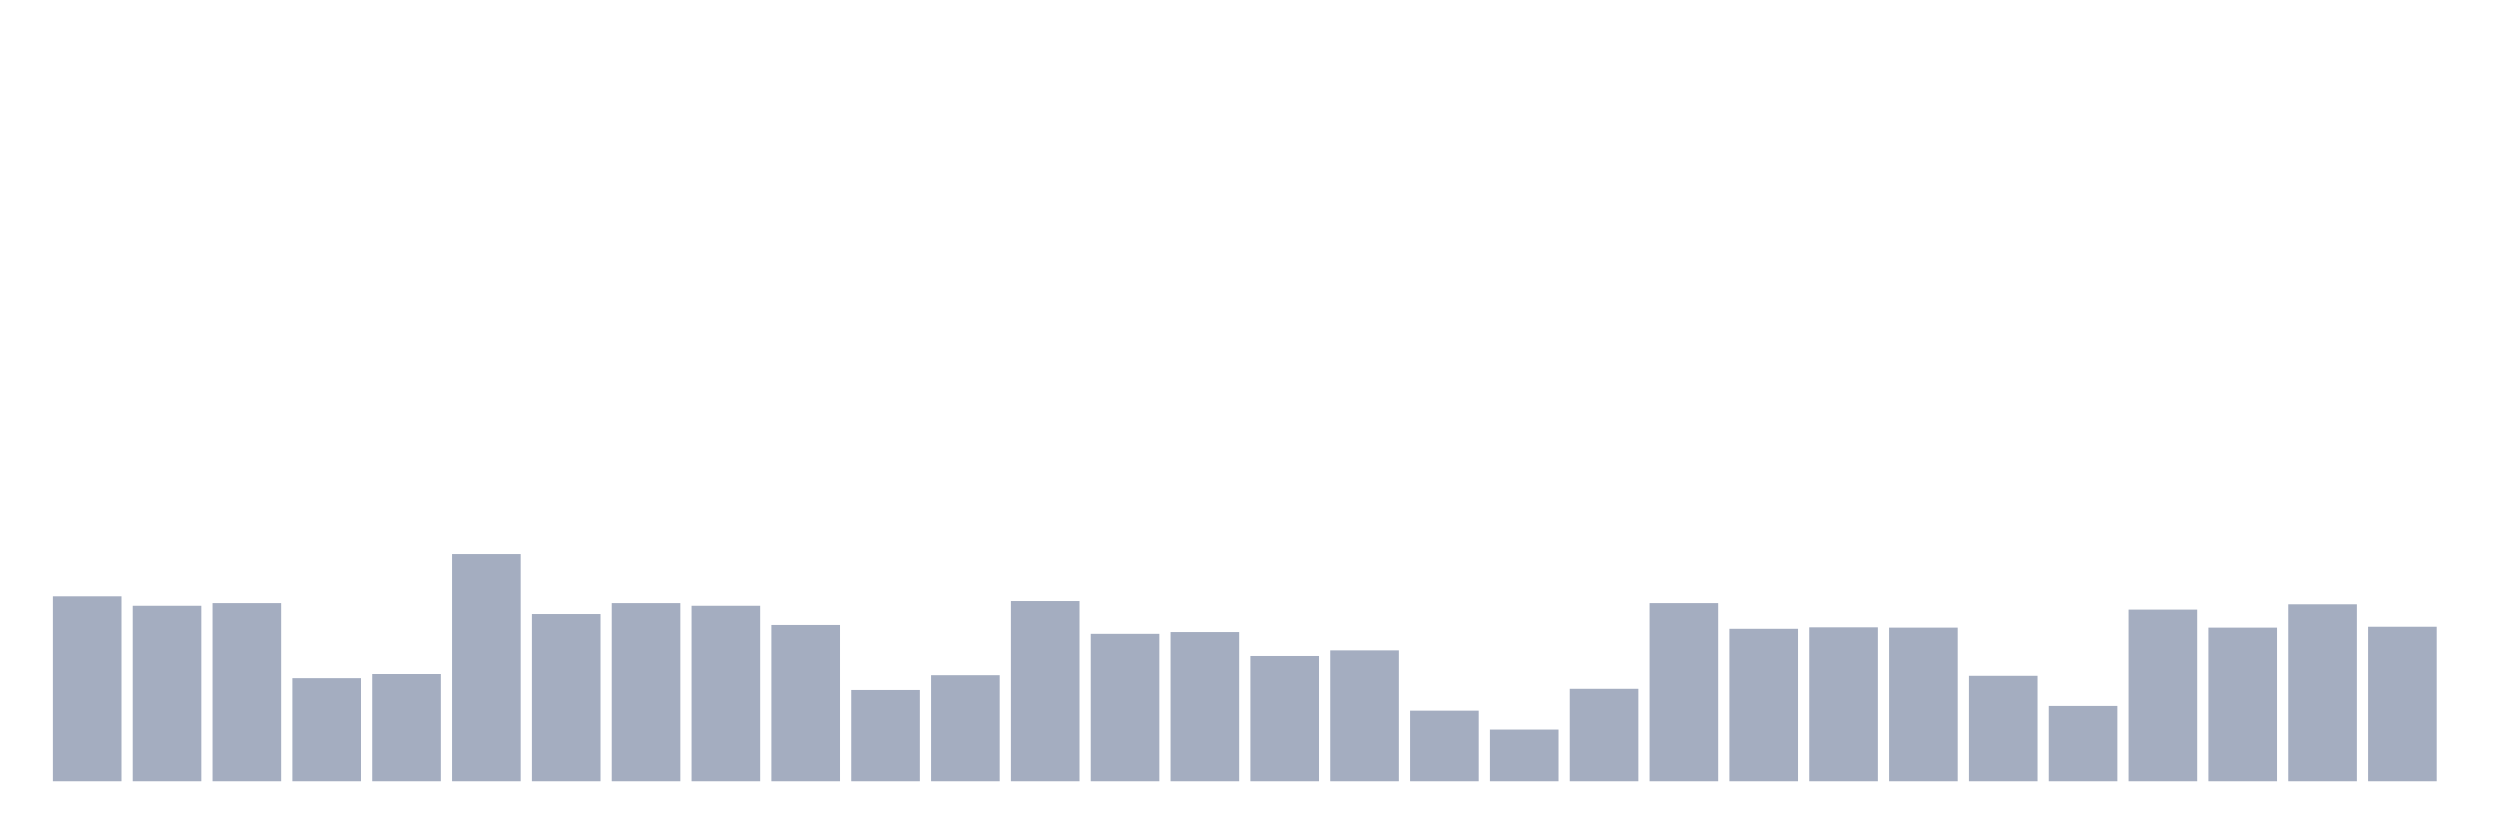
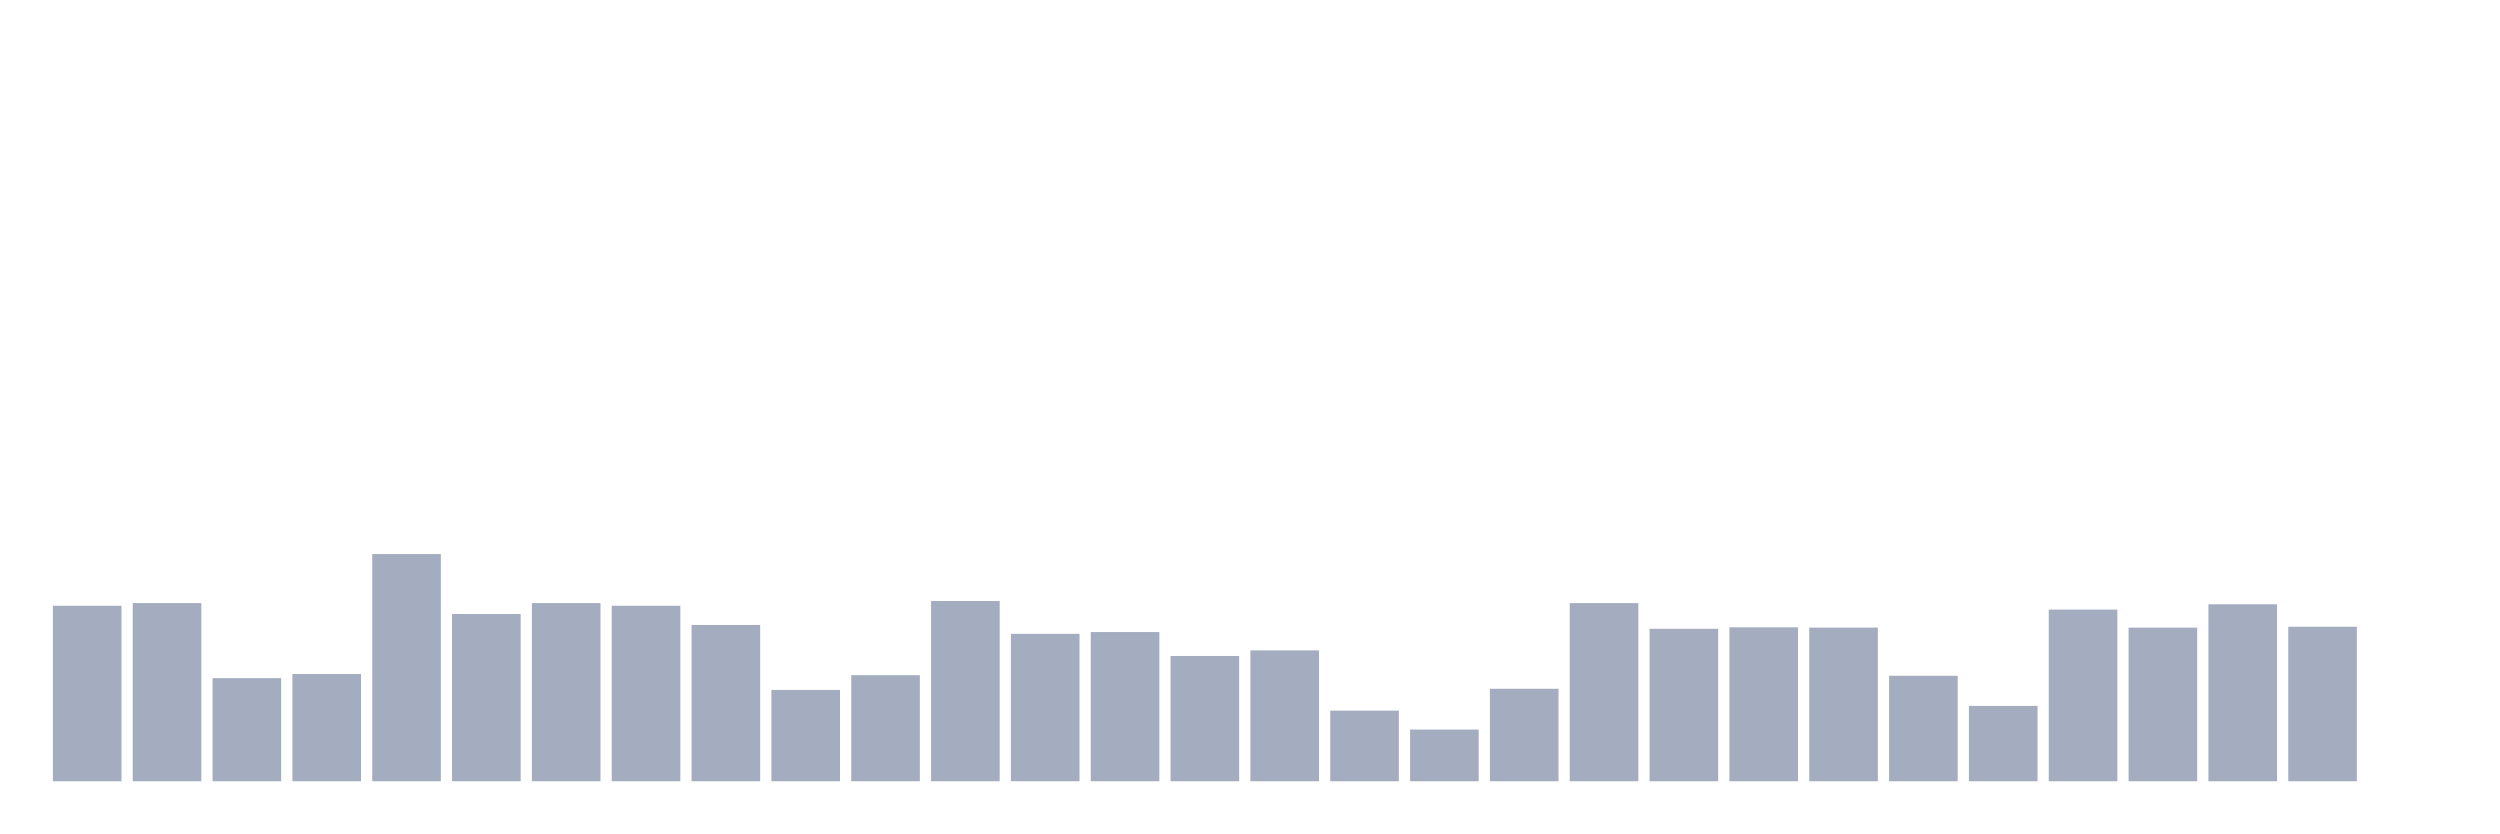
<svg xmlns="http://www.w3.org/2000/svg" viewBox="0 0 480 160">
  <g transform="translate(10,10)">
-     <rect class="bar" x="0.153" width="13.175" y="104.489" height="35.511" fill="rgb(164,173,192)" />
-     <rect class="bar" x="15.482" width="13.175" y="106.305" height="33.695" fill="rgb(164,173,192)" />
-     <rect class="bar" x="30.81" width="13.175" y="105.794" height="34.206" fill="rgb(164,173,192)" />
-     <rect class="bar" x="46.138" width="13.175" y="120.203" height="19.797" fill="rgb(164,173,192)" />
-     <rect class="bar" x="61.466" width="13.175" y="119.408" height="20.592" fill="rgb(164,173,192)" />
-     <rect class="bar" x="76.794" width="13.175" y="96.378" height="43.622" fill="rgb(164,173,192)" />
-     <rect class="bar" x="92.123" width="13.175" y="107.893" height="32.107" fill="rgb(164,173,192)" />
-     <rect class="bar" x="107.451" width="13.175" y="105.794" height="34.206" fill="rgb(164,173,192)" />
-     <rect class="bar" x="122.779" width="13.175" y="106.305" height="33.695" fill="rgb(164,173,192)" />
-     <rect class="bar" x="138.107" width="13.175" y="109.992" height="30.008" fill="rgb(164,173,192)" />
-     <rect class="bar" x="153.436" width="13.175" y="122.472" height="17.528" fill="rgb(164,173,192)" />
-     <rect class="bar" x="168.764" width="13.175" y="119.635" height="20.365" fill="rgb(164,173,192)" />
-     <rect class="bar" x="184.092" width="13.175" y="105.397" height="34.603" fill="rgb(164,173,192)" />
-     <rect class="bar" x="199.42" width="13.175" y="111.694" height="28.306" fill="rgb(164,173,192)" />
-     <rect class="bar" x="214.748" width="13.175" y="111.353" height="28.647" fill="rgb(164,173,192)" />
-     <rect class="bar" x="230.077" width="13.175" y="115.948" height="24.052" fill="rgb(164,173,192)" />
-     <rect class="bar" x="245.405" width="13.175" y="114.87" height="25.13" fill="rgb(164,173,192)" />
-     <rect class="bar" x="260.733" width="13.175" y="126.442" height="13.558" fill="rgb(164,173,192)" />
-     <rect class="bar" x="276.061" width="13.175" y="130.073" height="9.927" fill="rgb(164,173,192)" />
-     <rect class="bar" x="291.39" width="13.175" y="122.245" height="17.755" fill="rgb(164,173,192)" />
-     <rect class="bar" x="306.718" width="13.175" y="105.794" height="34.206" fill="rgb(164,173,192)" />
-     <rect class="bar" x="322.046" width="13.175" y="110.729" height="29.271" fill="rgb(164,173,192)" />
-     <rect class="bar" x="337.374" width="13.175" y="110.446" height="29.554" fill="rgb(164,173,192)" />
-     <rect class="bar" x="352.702" width="13.175" y="110.502" height="29.498" fill="rgb(164,173,192)" />
-     <rect class="bar" x="368.031" width="13.175" y="119.749" height="20.251" fill="rgb(164,173,192)" />
-     <rect class="bar" x="383.359" width="13.175" y="125.535" height="14.465" fill="rgb(164,173,192)" />
-     <rect class="bar" x="398.687" width="13.175" y="107.042" height="32.958" fill="rgb(164,173,192)" />
-     <rect class="bar" x="414.015" width="13.175" y="110.502" height="29.498" fill="rgb(164,173,192)" />
-     <rect class="bar" x="429.344" width="13.175" y="106.021" height="33.979" fill="rgb(164,173,192)" />
-     <rect class="bar" x="444.672" width="13.175" y="110.332" height="29.668" fill="rgb(164,173,192)" />
+     <rect class="bar" x="0.153" width="13.175" y="106.305" height="33.695" fill="rgb(164,173,192)" />
+     <rect class="bar" x="15.482" width="13.175" y="105.794" height="34.206" fill="rgb(164,173,192)" />
+     <rect class="bar" x="30.81" width="13.175" y="120.203" height="19.797" fill="rgb(164,173,192)" />
+     <rect class="bar" x="46.138" width="13.175" y="119.408" height="20.592" fill="rgb(164,173,192)" />
+     <rect class="bar" x="61.466" width="13.175" y="96.378" height="43.622" fill="rgb(164,173,192)" />
+     <rect class="bar" x="76.794" width="13.175" y="107.893" height="32.107" fill="rgb(164,173,192)" />
+     <rect class="bar" x="92.123" width="13.175" y="105.794" height="34.206" fill="rgb(164,173,192)" />
+     <rect class="bar" x="107.451" width="13.175" y="106.305" height="33.695" fill="rgb(164,173,192)" />
+     <rect class="bar" x="122.779" width="13.175" y="109.992" height="30.008" fill="rgb(164,173,192)" />
+     <rect class="bar" x="138.107" width="13.175" y="122.472" height="17.528" fill="rgb(164,173,192)" />
+     <rect class="bar" x="153.436" width="13.175" y="119.635" height="20.365" fill="rgb(164,173,192)" />
+     <rect class="bar" x="168.764" width="13.175" y="105.397" height="34.603" fill="rgb(164,173,192)" />
+     <rect class="bar" x="184.092" width="13.175" y="111.694" height="28.306" fill="rgb(164,173,192)" />
+     <rect class="bar" x="199.42" width="13.175" y="111.353" height="28.647" fill="rgb(164,173,192)" />
+     <rect class="bar" x="214.748" width="13.175" y="115.948" height="24.052" fill="rgb(164,173,192)" />
+     <rect class="bar" x="230.077" width="13.175" y="114.87" height="25.13" fill="rgb(164,173,192)" />
+     <rect class="bar" x="245.405" width="13.175" y="126.442" height="13.558" fill="rgb(164,173,192)" />
+     <rect class="bar" x="260.733" width="13.175" y="130.073" height="9.927" fill="rgb(164,173,192)" />
+     <rect class="bar" x="276.061" width="13.175" y="122.245" height="17.755" fill="rgb(164,173,192)" />
+     <rect class="bar" x="291.39" width="13.175" y="105.794" height="34.206" fill="rgb(164,173,192)" />
+     <rect class="bar" x="306.718" width="13.175" y="110.729" height="29.271" fill="rgb(164,173,192)" />
+     <rect class="bar" x="322.046" width="13.175" y="110.446" height="29.554" fill="rgb(164,173,192)" />
+     <rect class="bar" x="337.374" width="13.175" y="110.502" height="29.498" fill="rgb(164,173,192)" />
+     <rect class="bar" x="352.702" width="13.175" y="119.749" height="20.251" fill="rgb(164,173,192)" />
+     <rect class="bar" x="368.031" width="13.175" y="125.535" height="14.465" fill="rgb(164,173,192)" />
+     <rect class="bar" x="383.359" width="13.175" y="107.042" height="32.958" fill="rgb(164,173,192)" />
+     <rect class="bar" x="398.687" width="13.175" y="110.502" height="29.498" fill="rgb(164,173,192)" />
+     <rect class="bar" x="414.015" width="13.175" y="106.021" height="33.979" fill="rgb(164,173,192)" />
+     <rect class="bar" x="429.344" width="13.175" y="110.332" height="29.668" fill="rgb(164,173,192)" />
+     <rect class="bar" x="444.672" width="13.175" y="140" height="0" fill="rgb(164,173,192)" />
  </g>
</svg>
